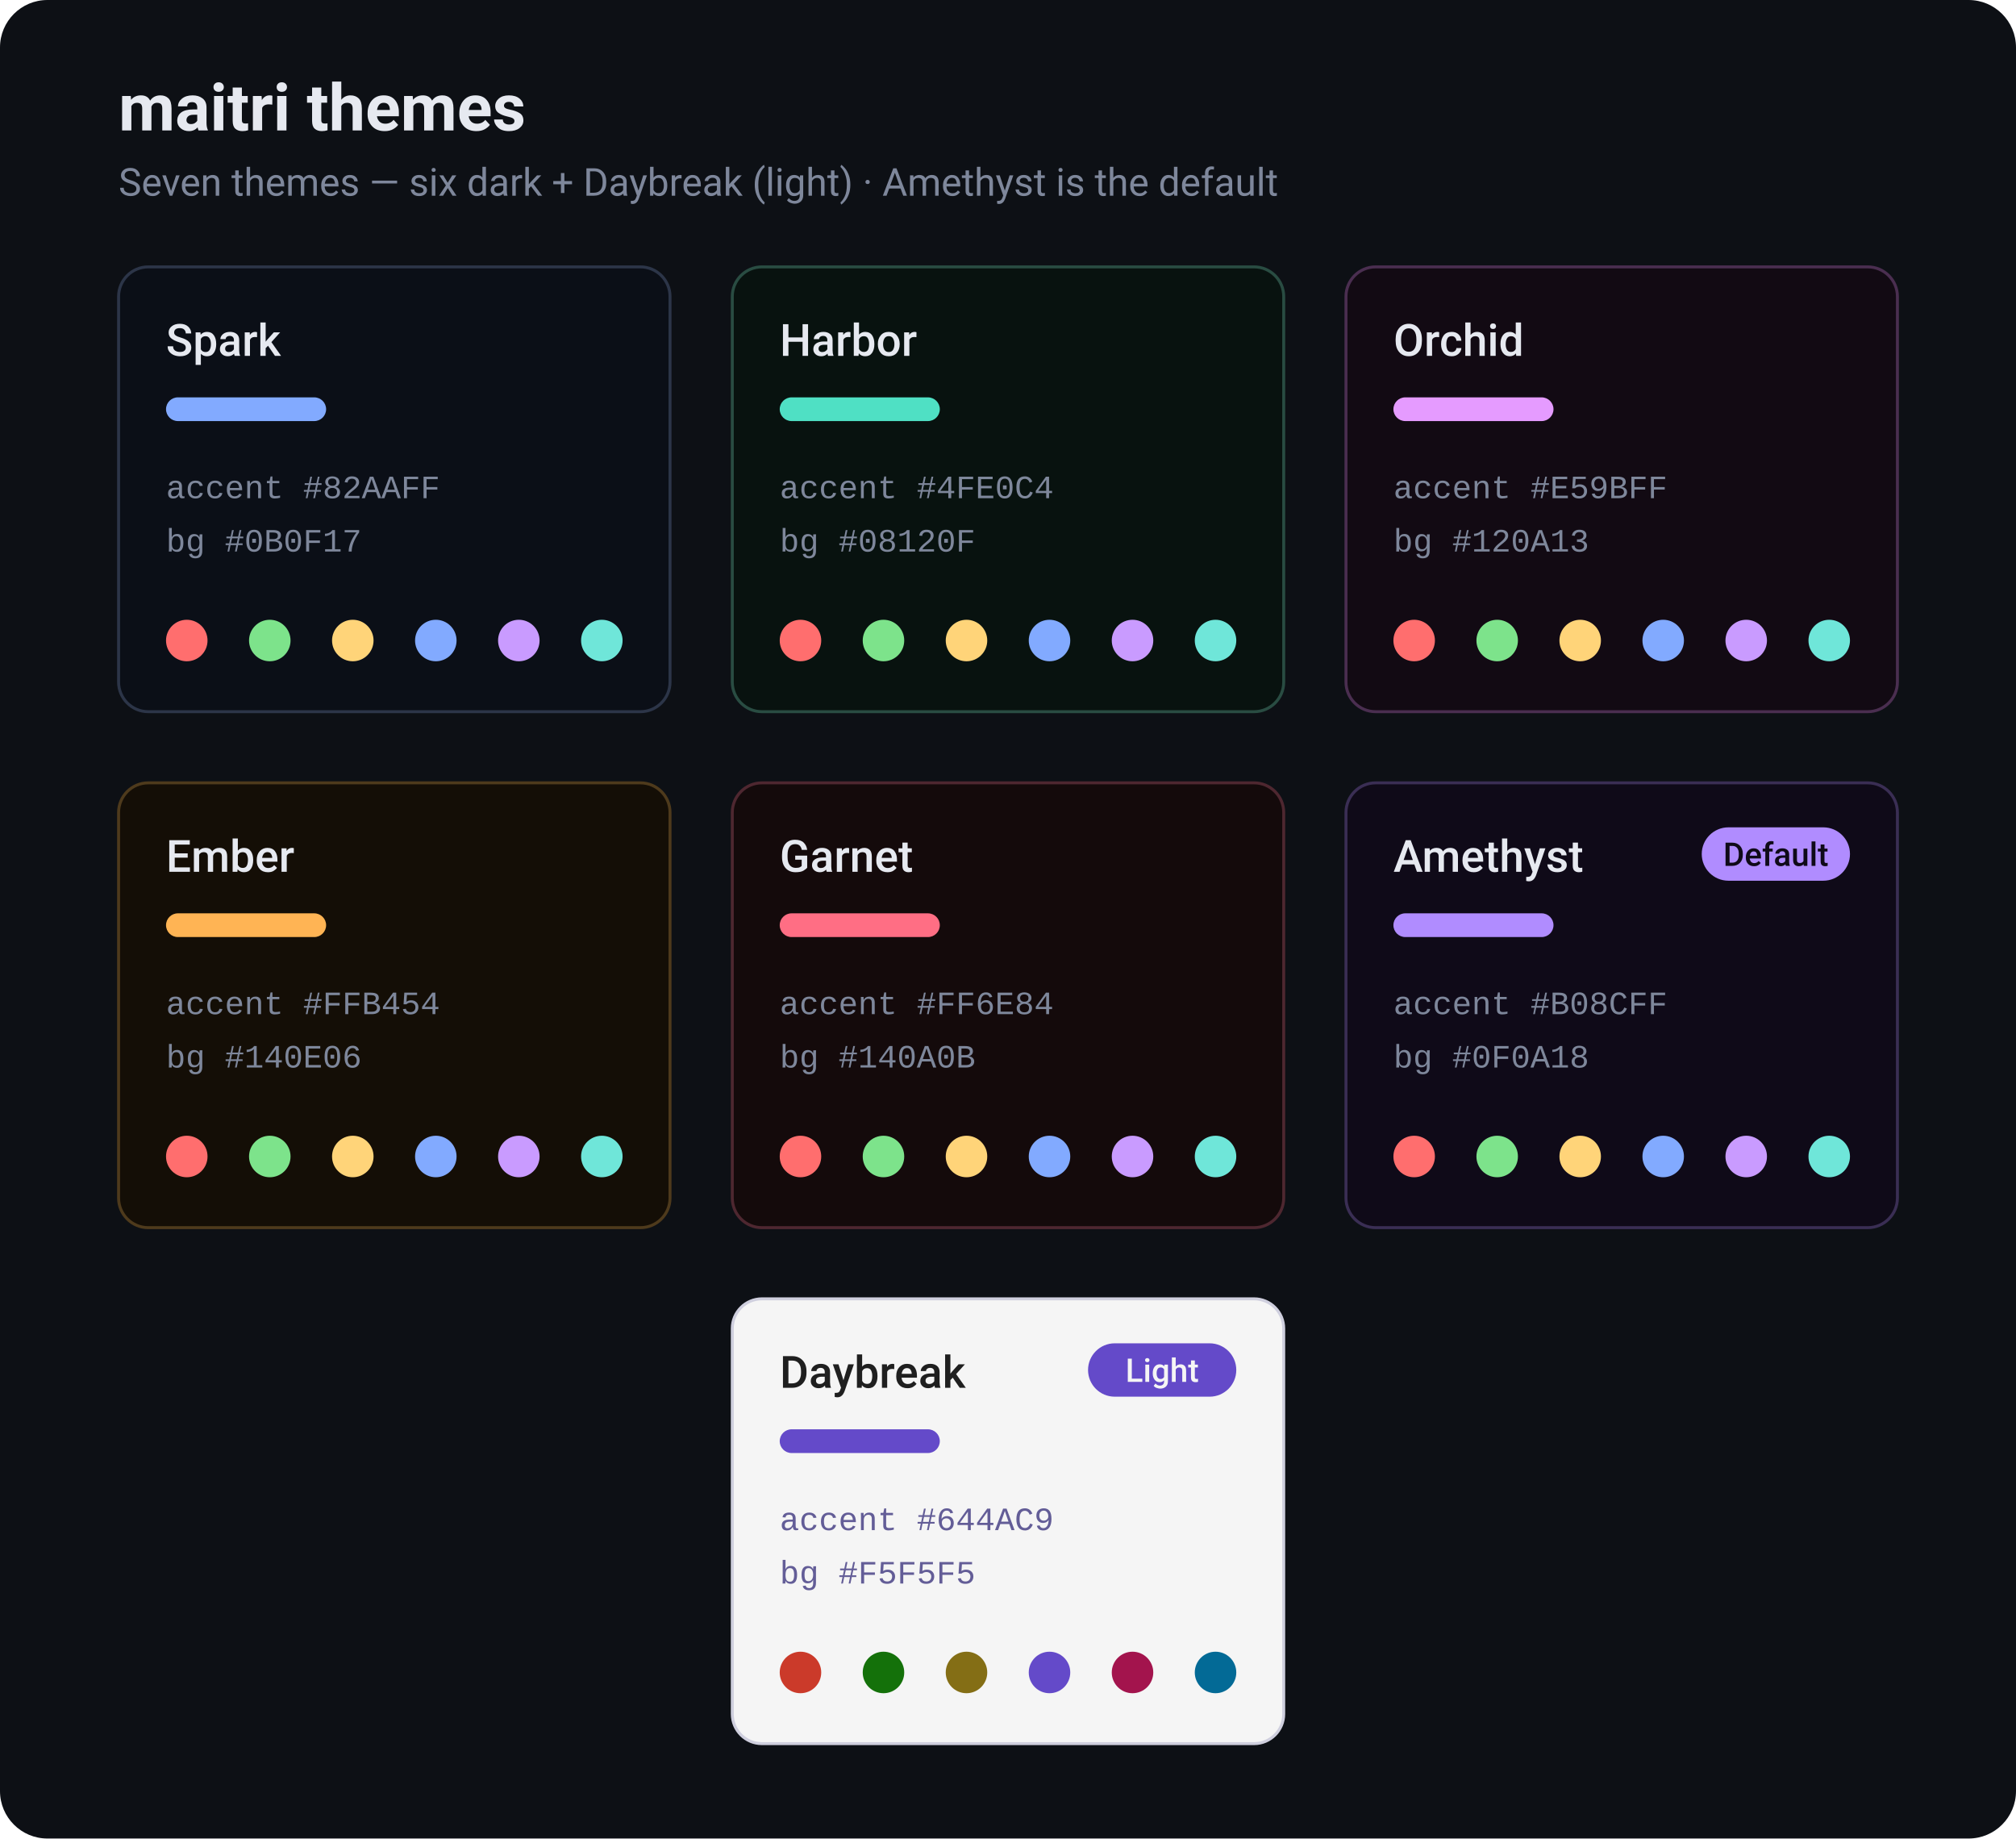
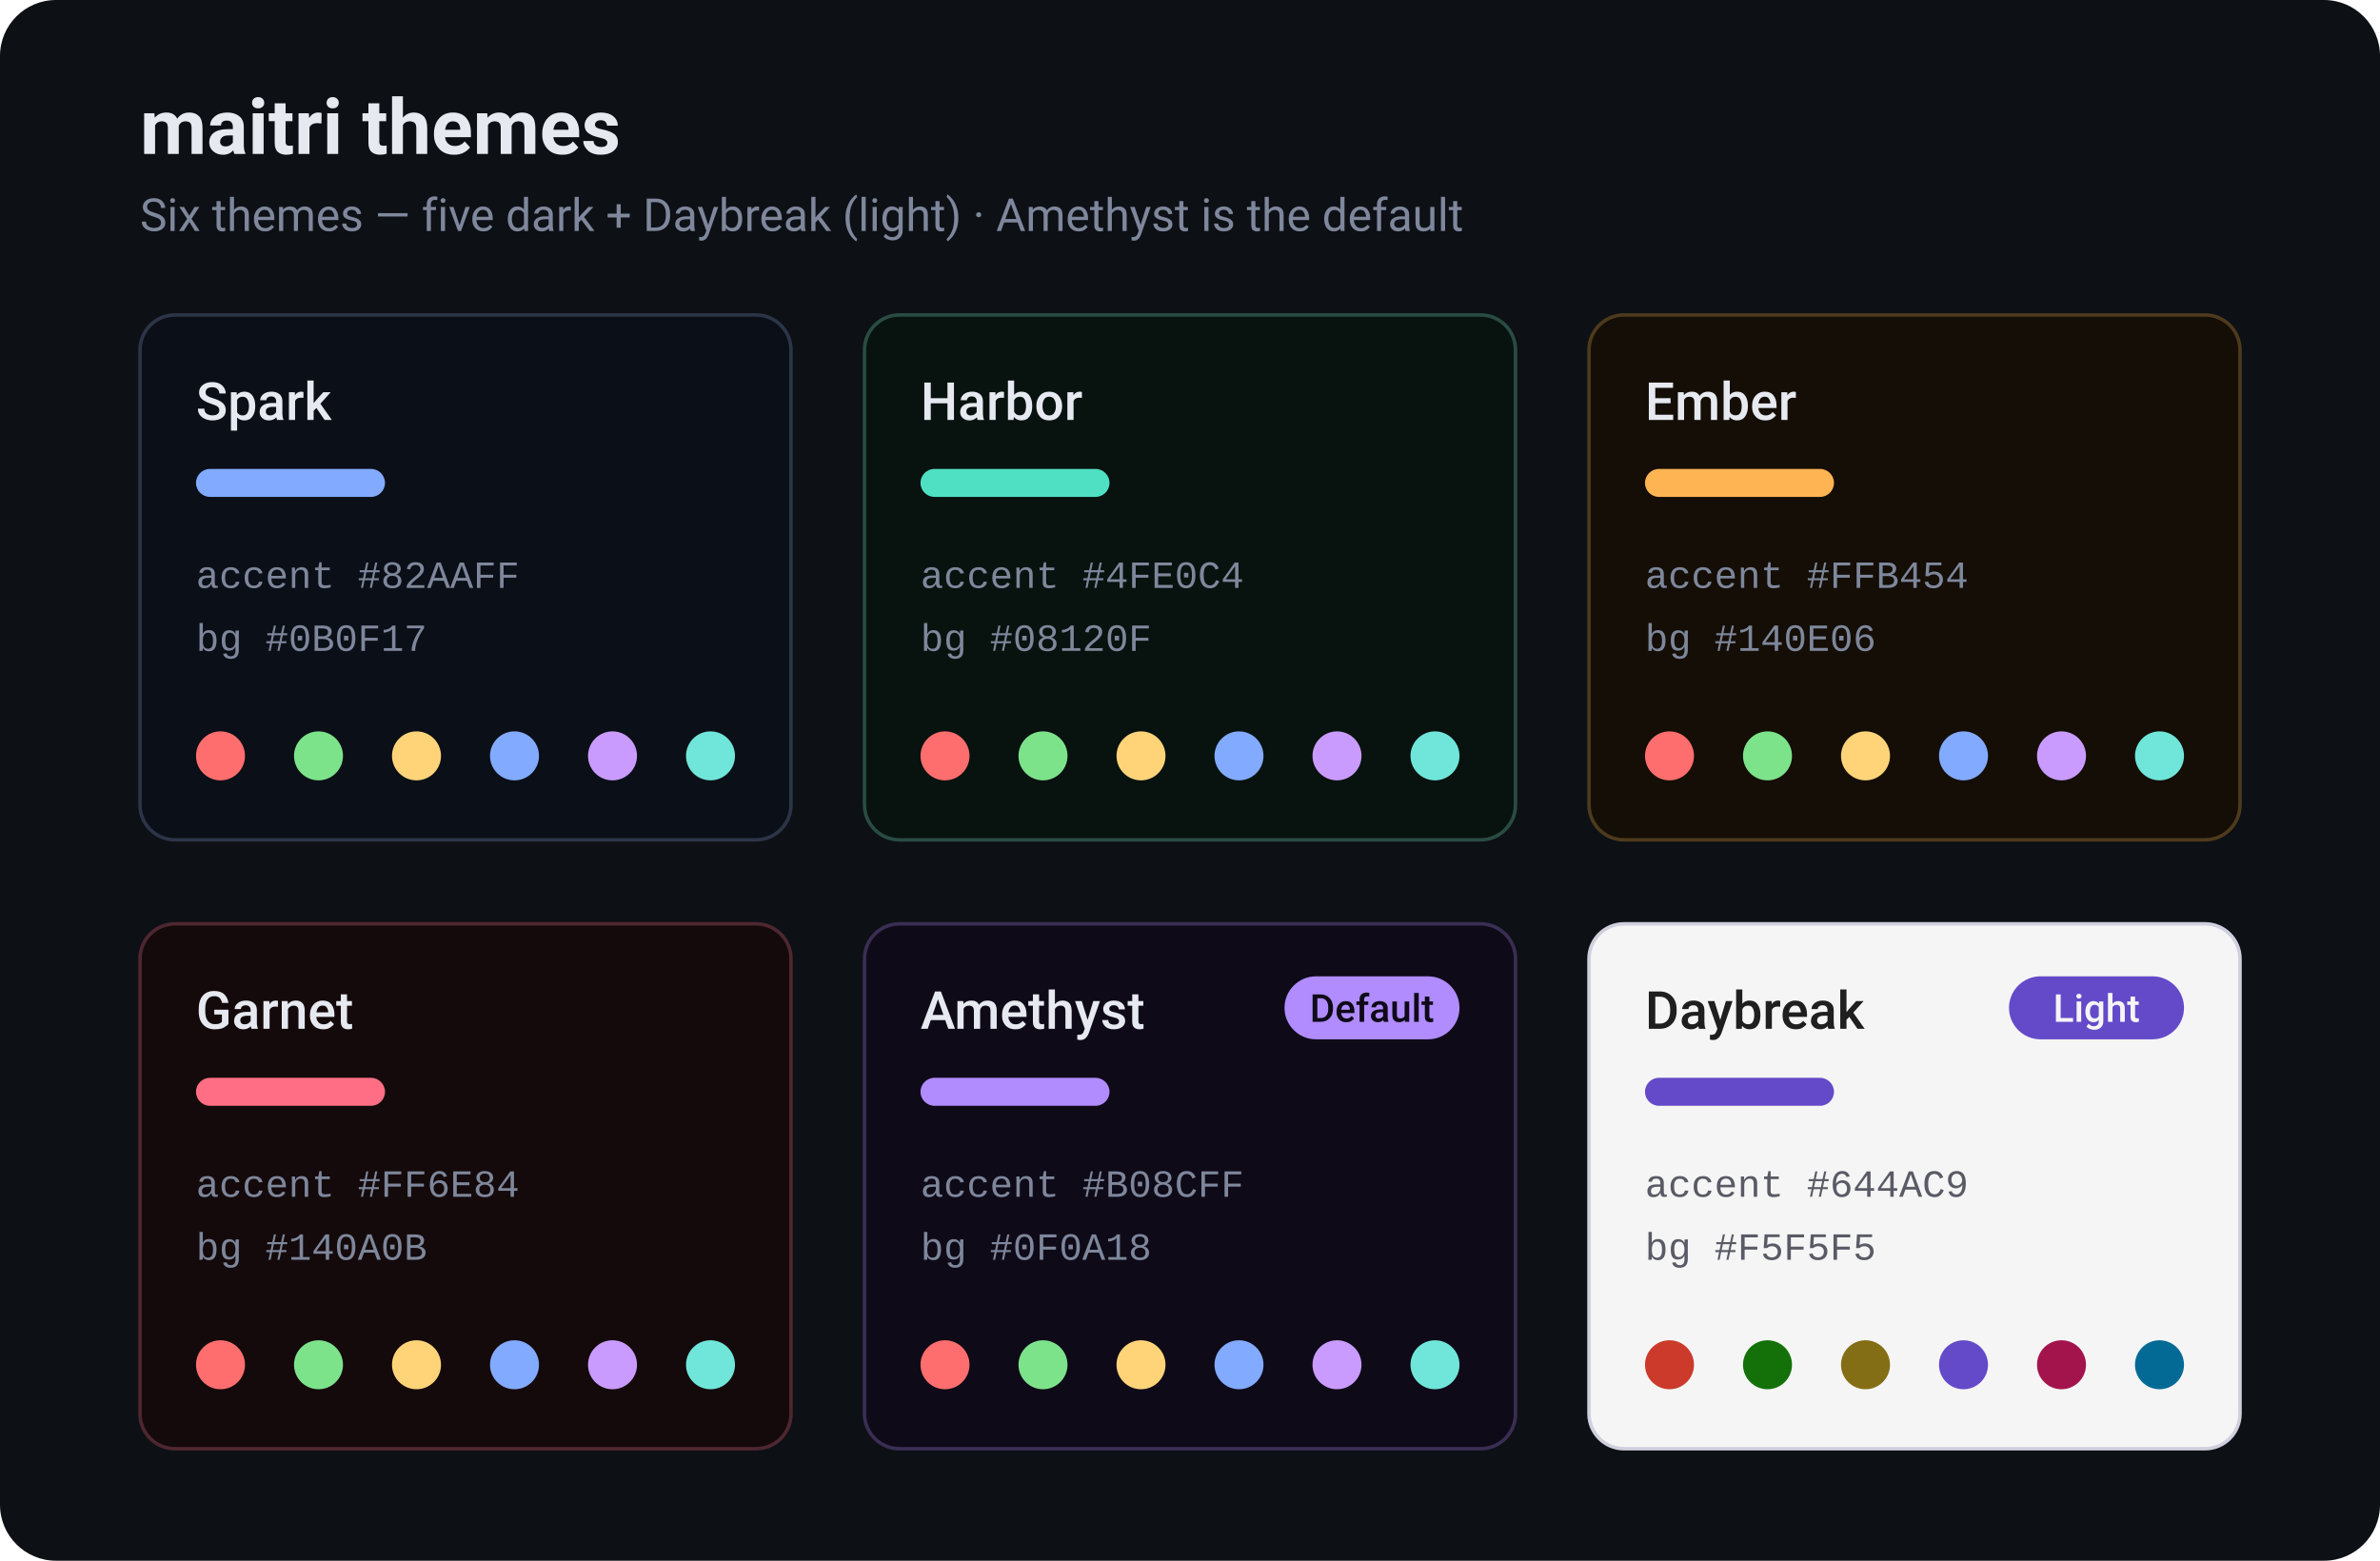
- <svg xmlns="http://www.w3.org/2000/svg" width="680" viewBox="0 0 680 620">
-   <rect x="0" y="0" width="680" height="620" rx="16" fill="#0D1015" />
+ <svg xmlns="http://www.w3.org/2000/svg" width="680" viewBox="0 0 680 446">
+   <rect x="0" y="0" width="680" height="446" rx="16" fill="#0D1015" />
  <text x="40" y="44" fill="#E6E9F0" font-family="-apple-system, BlinkMacSystemFont, 'Segoe UI', Roboto, sans-serif" font-size="22" font-weight="600">maitri themes</text>
-   <text x="40" y="66" fill="#7E879B" font-family="-apple-system, BlinkMacSystemFont, 'Segoe UI', Roboto, sans-serif" font-size="13">Seven themes — six dark + Daybreak (light) · Amethyst is the default</text>
+   <text x="40" y="66" fill="#7E879B" font-family="-apple-system, BlinkMacSystemFont, 'Segoe UI', Roboto, sans-serif" font-size="13">Six themes — five dark + Daybreak (light) · Amethyst is the default</text>
  <rect x="40" y="90" width="186" height="150" rx="10" fill="#0B0F17" stroke="#2C3548" stroke-width="1" />
  <text x="56" y="120" fill="#E6E9F0" font-family="-apple-system, BlinkMacSystemFont, 'Segoe UI', Roboto, sans-serif" font-size="15" font-weight="500">Spark</text>
  <rect x="56" y="134" width="54" height="8" rx="4" fill="#82AAFF" />
  <text x="56" y="168" fill="#7E879B" font-family="'SFMono-Regular', Consolas, 'Liberation Mono', monospace" font-size="11">accent #82AAFF</text>
  <text x="56" y="186" fill="#7E879B" font-family="'SFMono-Regular', Consolas, 'Liberation Mono', monospace" font-size="11">bg #0B0F17</text>
  <circle cx="63" cy="216" r="7" fill="#FF6E6E" />
  <circle cx="91" cy="216" r="7" fill="#7DE38B" />
  <circle cx="119" cy="216" r="7" fill="#FFD479" />
  <circle cx="147" cy="216" r="7" fill="#82AAFF" />
  <circle cx="175" cy="216" r="7" fill="#C99BFF" />
  <circle cx="203" cy="216" r="7" fill="#6FE6D9" />
  <rect x="247" y="90" width="186" height="150" rx="10" fill="#08120F" stroke="#294C42" stroke-width="1" />
  <text x="263" y="120" fill="#E6E9F0" font-family="-apple-system, BlinkMacSystemFont, 'Segoe UI', Roboto, sans-serif" font-size="15" font-weight="500">Harbor</text>
  <rect x="263" y="134" width="54" height="8" rx="4" fill="#4FE0C4" />
  <text x="263" y="168" fill="#7E879B" font-family="'SFMono-Regular', Consolas, 'Liberation Mono', monospace" font-size="11">accent #4FE0C4</text>
  <text x="263" y="186" fill="#7E879B" font-family="'SFMono-Regular', Consolas, 'Liberation Mono', monospace" font-size="11">bg #08120F</text>
  <circle cx="270" cy="216" r="7" fill="#FF6E6E" />
  <circle cx="298" cy="216" r="7" fill="#7DE38B" />
  <circle cx="326" cy="216" r="7" fill="#FFD479" />
  <circle cx="354" cy="216" r="7" fill="#82AAFF" />
  <circle cx="382" cy="216" r="7" fill="#C99BFF" />
  <circle cx="410" cy="216" r="7" fill="#6FE6D9" />
-   <rect x="454" y="90" width="186" height="150" rx="10" fill="#120A13" stroke="#4A2E50" stroke-width="1" />
-   <text x="470" y="120" fill="#E6E9F0" font-family="-apple-system, BlinkMacSystemFont, 'Segoe UI', Roboto, sans-serif" font-size="15" font-weight="500">Orchid</text>
-   <rect x="470" y="134" width="54" height="8" rx="4" fill="#E59BFF" />
-   <text x="470" y="168" fill="#7E879B" font-family="'SFMono-Regular', Consolas, 'Liberation Mono', monospace" font-size="11">accent #E59BFF</text>
-   <text x="470" y="186" fill="#7E879B" font-family="'SFMono-Regular', Consolas, 'Liberation Mono', monospace" font-size="11">bg #120A13</text>
+   <rect x="454" y="90" width="186" height="150" rx="10" fill="#140E06" stroke="#4E3A1C" stroke-width="1" />
+   <text x="470" y="120" fill="#E6E9F0" font-family="-apple-system, BlinkMacSystemFont, 'Segoe UI', Roboto, sans-serif" font-size="15" font-weight="500">Ember</text>
+   <rect x="470" y="134" width="54" height="8" rx="4" fill="#FFB454" />
+   <text x="470" y="168" fill="#7E879B" font-family="'SFMono-Regular', Consolas, 'Liberation Mono', monospace" font-size="11">accent #FFB454</text>
+   <text x="470" y="186" fill="#7E879B" font-family="'SFMono-Regular', Consolas, 'Liberation Mono', monospace" font-size="11">bg #140E06</text>
  <circle cx="477" cy="216" r="7" fill="#FF6E6E" />
  <circle cx="505" cy="216" r="7" fill="#7DE38B" />
  <circle cx="533" cy="216" r="7" fill="#FFD479" />
  <circle cx="561" cy="216" r="7" fill="#82AAFF" />
  <circle cx="589" cy="216" r="7" fill="#C99BFF" />
  <circle cx="617" cy="216" r="7" fill="#6FE6D9" />
-   <rect x="40" y="264" width="186" height="150" rx="10" fill="#140E06" stroke="#4E3A1C" stroke-width="1" />
-   <text x="56" y="294" fill="#E6E9F0" font-family="-apple-system, BlinkMacSystemFont, 'Segoe UI', Roboto, sans-serif" font-size="15" font-weight="500">Ember</text>
-   <rect x="56" y="308" width="54" height="8" rx="4" fill="#FFB454" />
-   <text x="56" y="342" fill="#7E879B" font-family="'SFMono-Regular', Consolas, 'Liberation Mono', monospace" font-size="11">accent #FFB454</text>
-   <text x="56" y="360" fill="#7E879B" font-family="'SFMono-Regular', Consolas, 'Liberation Mono', monospace" font-size="11">bg #140E06</text>
+   <rect x="40" y="264" width="186" height="150" rx="10" fill="#140A0B" stroke="#4E2730" stroke-width="1" />
+   <text x="56" y="294" fill="#E6E9F0" font-family="-apple-system, BlinkMacSystemFont, 'Segoe UI', Roboto, sans-serif" font-size="15" font-weight="500">Garnet</text>
+   <rect x="56" y="308" width="54" height="8" rx="4" fill="#FF6E84" />
+   <text x="56" y="342" fill="#7E879B" font-family="'SFMono-Regular', Consolas, 'Liberation Mono', monospace" font-size="11">accent #FF6E84</text>
+   <text x="56" y="360" fill="#7E879B" font-family="'SFMono-Regular', Consolas, 'Liberation Mono', monospace" font-size="11">bg #140A0B</text>
  <circle cx="63" cy="390" r="7" fill="#FF6E6E" />
  <circle cx="91" cy="390" r="7" fill="#7DE38B" />
  <circle cx="119" cy="390" r="7" fill="#FFD479" />
  <circle cx="147" cy="390" r="7" fill="#82AAFF" />
  <circle cx="175" cy="390" r="7" fill="#C99BFF" />
  <circle cx="203" cy="390" r="7" fill="#6FE6D9" />
-   <rect x="247" y="264" width="186" height="150" rx="10" fill="#140A0B" stroke="#4E2730" stroke-width="1" />
-   <text x="263" y="294" fill="#E6E9F0" font-family="-apple-system, BlinkMacSystemFont, 'Segoe UI', Roboto, sans-serif" font-size="15" font-weight="500">Garnet</text>
-   <rect x="263" y="308" width="54" height="8" rx="4" fill="#FF6E84" />
-   <text x="263" y="342" fill="#7E879B" font-family="'SFMono-Regular', Consolas, 'Liberation Mono', monospace" font-size="11">accent #FF6E84</text>
-   <text x="263" y="360" fill="#7E879B" font-family="'SFMono-Regular', Consolas, 'Liberation Mono', monospace" font-size="11">bg #140A0B</text>
+   <rect x="247" y="264" width="186" height="150" rx="10" fill="#0F0A18" stroke="#3A2E54" stroke-width="1" />
+   <text x="263" y="294" fill="#E6E9F0" font-family="-apple-system, BlinkMacSystemFont, 'Segoe UI', Roboto, sans-serif" font-size="15" font-weight="500">Amethyst</text>
+   <rect x="367" y="279" width="50" height="18" rx="9" fill="#B08CFF" />
+   <text x="392" y="292" fill="#0F0A18" font-family="-apple-system, BlinkMacSystemFont, 'Segoe UI', Roboto, sans-serif" font-size="11" font-weight="500" text-anchor="middle">Default</text>
+   <rect x="263" y="308" width="54" height="8" rx="4" fill="#B08CFF" />
+   <text x="263" y="342" fill="#7E879B" font-family="'SFMono-Regular', Consolas, 'Liberation Mono', monospace" font-size="11">accent #B08CFF</text>
+   <text x="263" y="360" fill="#7E879B" font-family="'SFMono-Regular', Consolas, 'Liberation Mono', monospace" font-size="11">bg #0F0A18</text>
  <circle cx="270" cy="390" r="7" fill="#FF6E6E" />
  <circle cx="298" cy="390" r="7" fill="#7DE38B" />
  <circle cx="326" cy="390" r="7" fill="#FFD479" />
  <circle cx="354" cy="390" r="7" fill="#82AAFF" />
  <circle cx="382" cy="390" r="7" fill="#C99BFF" />
  <circle cx="410" cy="390" r="7" fill="#6FE6D9" />
-   <rect x="454" y="264" width="186" height="150" rx="10" fill="#0F0A18" stroke="#3A2E54" stroke-width="1" />
-   <text x="470" y="294" fill="#E6E9F0" font-family="-apple-system, BlinkMacSystemFont, 'Segoe UI', Roboto, sans-serif" font-size="15" font-weight="500">Amethyst</text>
-   <rect x="574" y="279" width="50" height="18" rx="9" fill="#B08CFF" />
-   <text x="599" y="292" fill="#0F0A18" font-family="-apple-system, BlinkMacSystemFont, 'Segoe UI', Roboto, sans-serif" font-size="11" font-weight="500" text-anchor="middle">Default</text>
-   <rect x="470" y="308" width="54" height="8" rx="4" fill="#B08CFF" />
-   <text x="470" y="342" fill="#7E879B" font-family="'SFMono-Regular', Consolas, 'Liberation Mono', monospace" font-size="11">accent #B08CFF</text>
-   <text x="470" y="360" fill="#7E879B" font-family="'SFMono-Regular', Consolas, 'Liberation Mono', monospace" font-size="11">bg #0F0A18</text>
-   <circle cx="477" cy="390" r="7" fill="#FF6E6E" />
-   <circle cx="505" cy="390" r="7" fill="#7DE38B" />
-   <circle cx="533" cy="390" r="7" fill="#FFD479" />
-   <circle cx="561" cy="390" r="7" fill="#82AAFF" />
-   <circle cx="589" cy="390" r="7" fill="#C99BFF" />
-   <circle cx="617" cy="390" r="7" fill="#6FE6D9" />
-   <rect x="247" y="438" width="186" height="150" rx="10" fill="#F5F5F5" stroke="#CFCFDE" stroke-width="1" />
-   <text x="263" y="468" fill="#1F1F1F" font-family="-apple-system, BlinkMacSystemFont, 'Segoe UI', Roboto, sans-serif" font-size="15" font-weight="500">Daybreak</text>
-   <rect x="367" y="453" width="50" height="18" rx="9" fill="#644AC9" />
-   <text x="392" y="466" fill="#F5F5F5" font-family="-apple-system, BlinkMacSystemFont, 'Segoe UI', Roboto, sans-serif" font-size="11" font-weight="500" text-anchor="middle">Light</text>
-   <rect x="263" y="482" width="54" height="8" rx="4" fill="#644AC9" />
-   <text x="263" y="516" fill="#635D97" font-family="'SFMono-Regular', Consolas, 'Liberation Mono', monospace" font-size="11">accent #644AC9</text>
-   <text x="263" y="534" fill="#635D97" font-family="'SFMono-Regular', Consolas, 'Liberation Mono', monospace" font-size="11">bg #F5F5F5</text>
-   <circle cx="270" cy="564" r="7" fill="#CB3A2A" />
-   <circle cx="298" cy="564" r="7" fill="#14710A" />
-   <circle cx="326" cy="564" r="7" fill="#846E15" />
-   <circle cx="354" cy="564" r="7" fill="#644AC9" />
-   <circle cx="382" cy="564" r="7" fill="#A3144D" />
-   <circle cx="410" cy="564" r="7" fill="#036A96" />
+   <rect x="454" y="264" width="186" height="150" rx="10" fill="#F5F5F5" stroke="#CFCFDE" stroke-width="1" />
+   <text x="470" y="294" fill="#1F1F1F" font-family="-apple-system, BlinkMacSystemFont, 'Segoe UI', Roboto, sans-serif" font-size="15" font-weight="500">Daybreak</text>
+   <rect x="574" y="279" width="50" height="18" rx="9" fill="#644AC9" />
+   <text x="599" y="292" fill="#F5F5F5" font-family="-apple-system, BlinkMacSystemFont, 'Segoe UI', Roboto, sans-serif" font-size="11" font-weight="500" text-anchor="middle">Light</text>
+   <rect x="470" y="308" width="54" height="8" rx="4" fill="#644AC9" />
+   <text x="470" y="342" fill="#5A5A66" font-family="'SFMono-Regular', Consolas, 'Liberation Mono', monospace" font-size="11">accent #644AC9</text>
+   <text x="470" y="360" fill="#5A5A66" font-family="'SFMono-Regular', Consolas, 'Liberation Mono', monospace" font-size="11">bg #F5F5F5</text>
+   <circle cx="477" cy="390" r="7" fill="#CB3A2A" />
+   <circle cx="505" cy="390" r="7" fill="#14710A" />
+   <circle cx="533" cy="390" r="7" fill="#846E15" />
+   <circle cx="561" cy="390" r="7" fill="#644AC9" />
+   <circle cx="589" cy="390" r="7" fill="#A3144D" />
+   <circle cx="617" cy="390" r="7" fill="#036A96" />
</svg>
